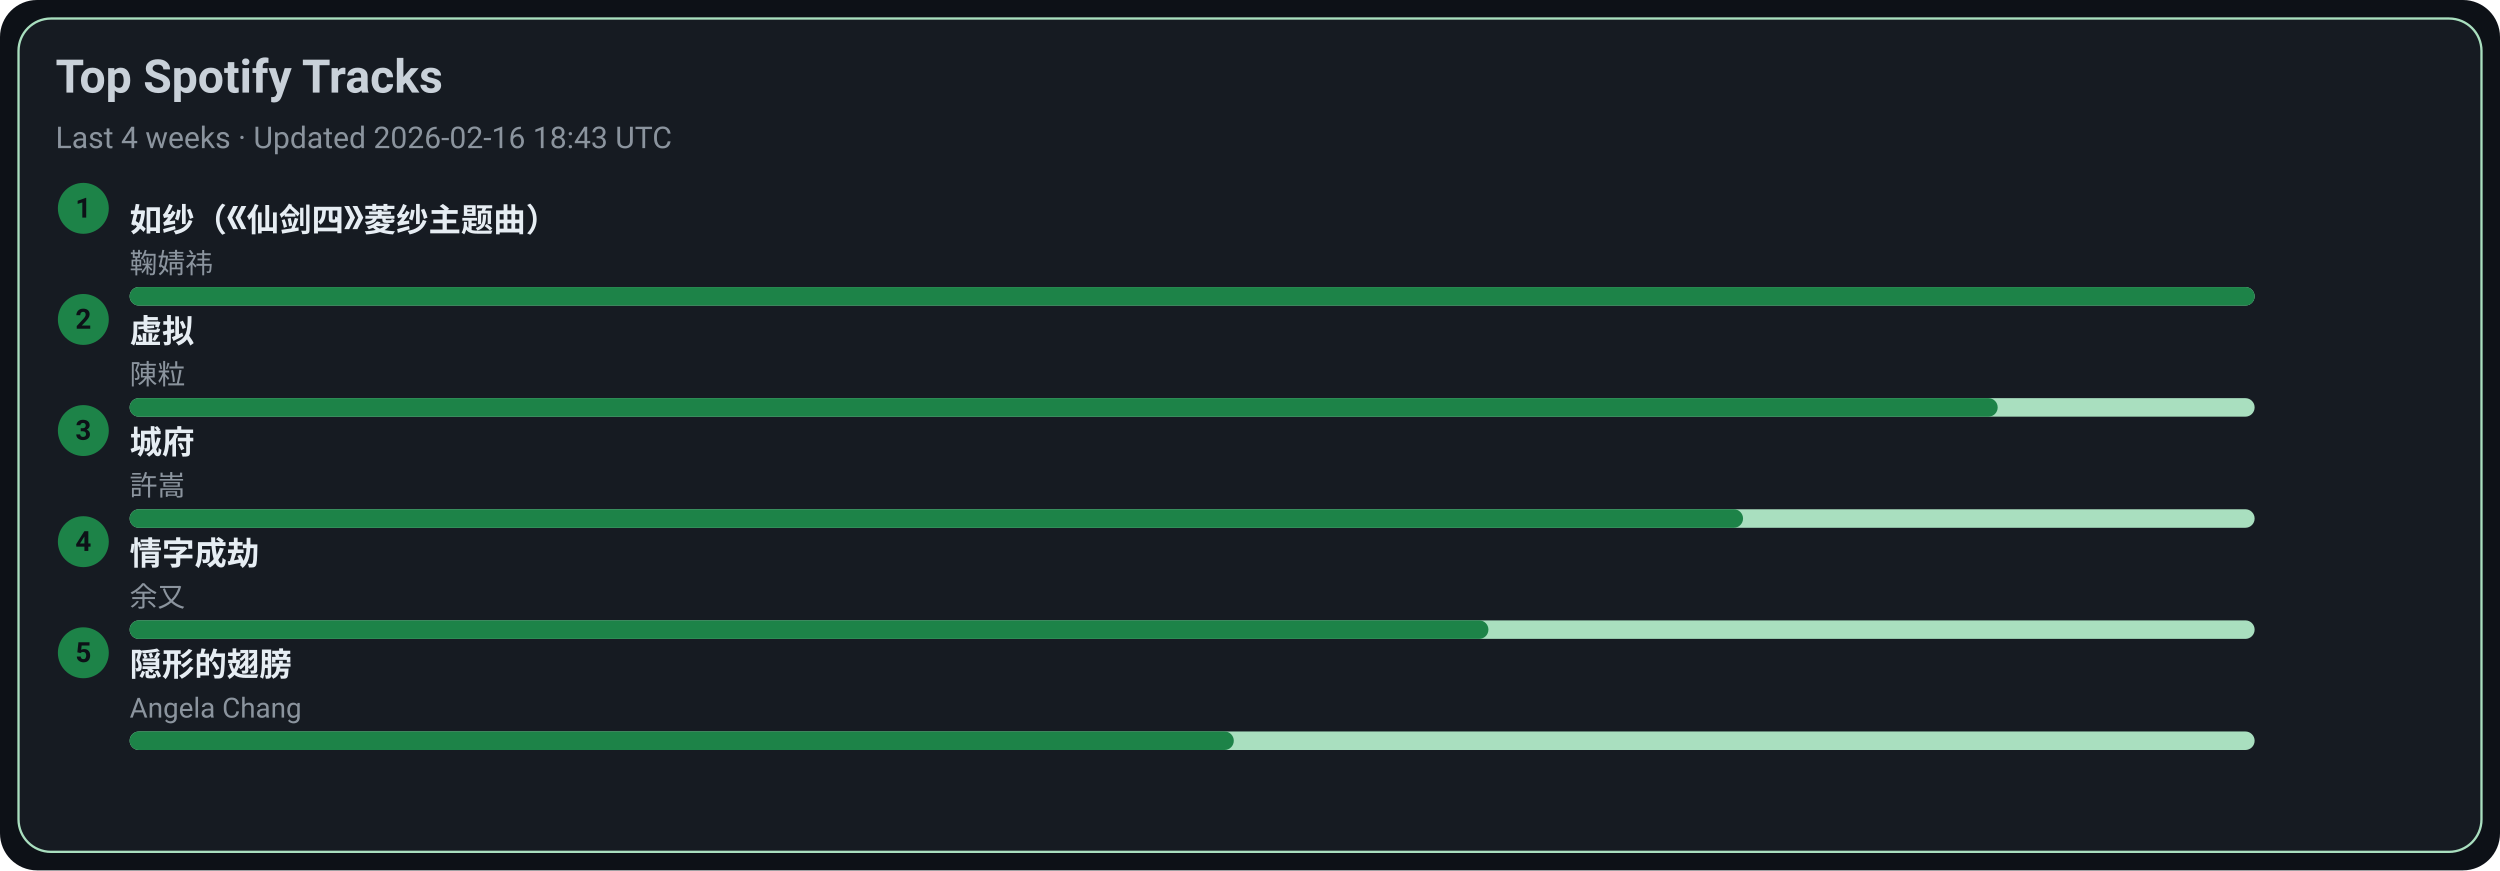
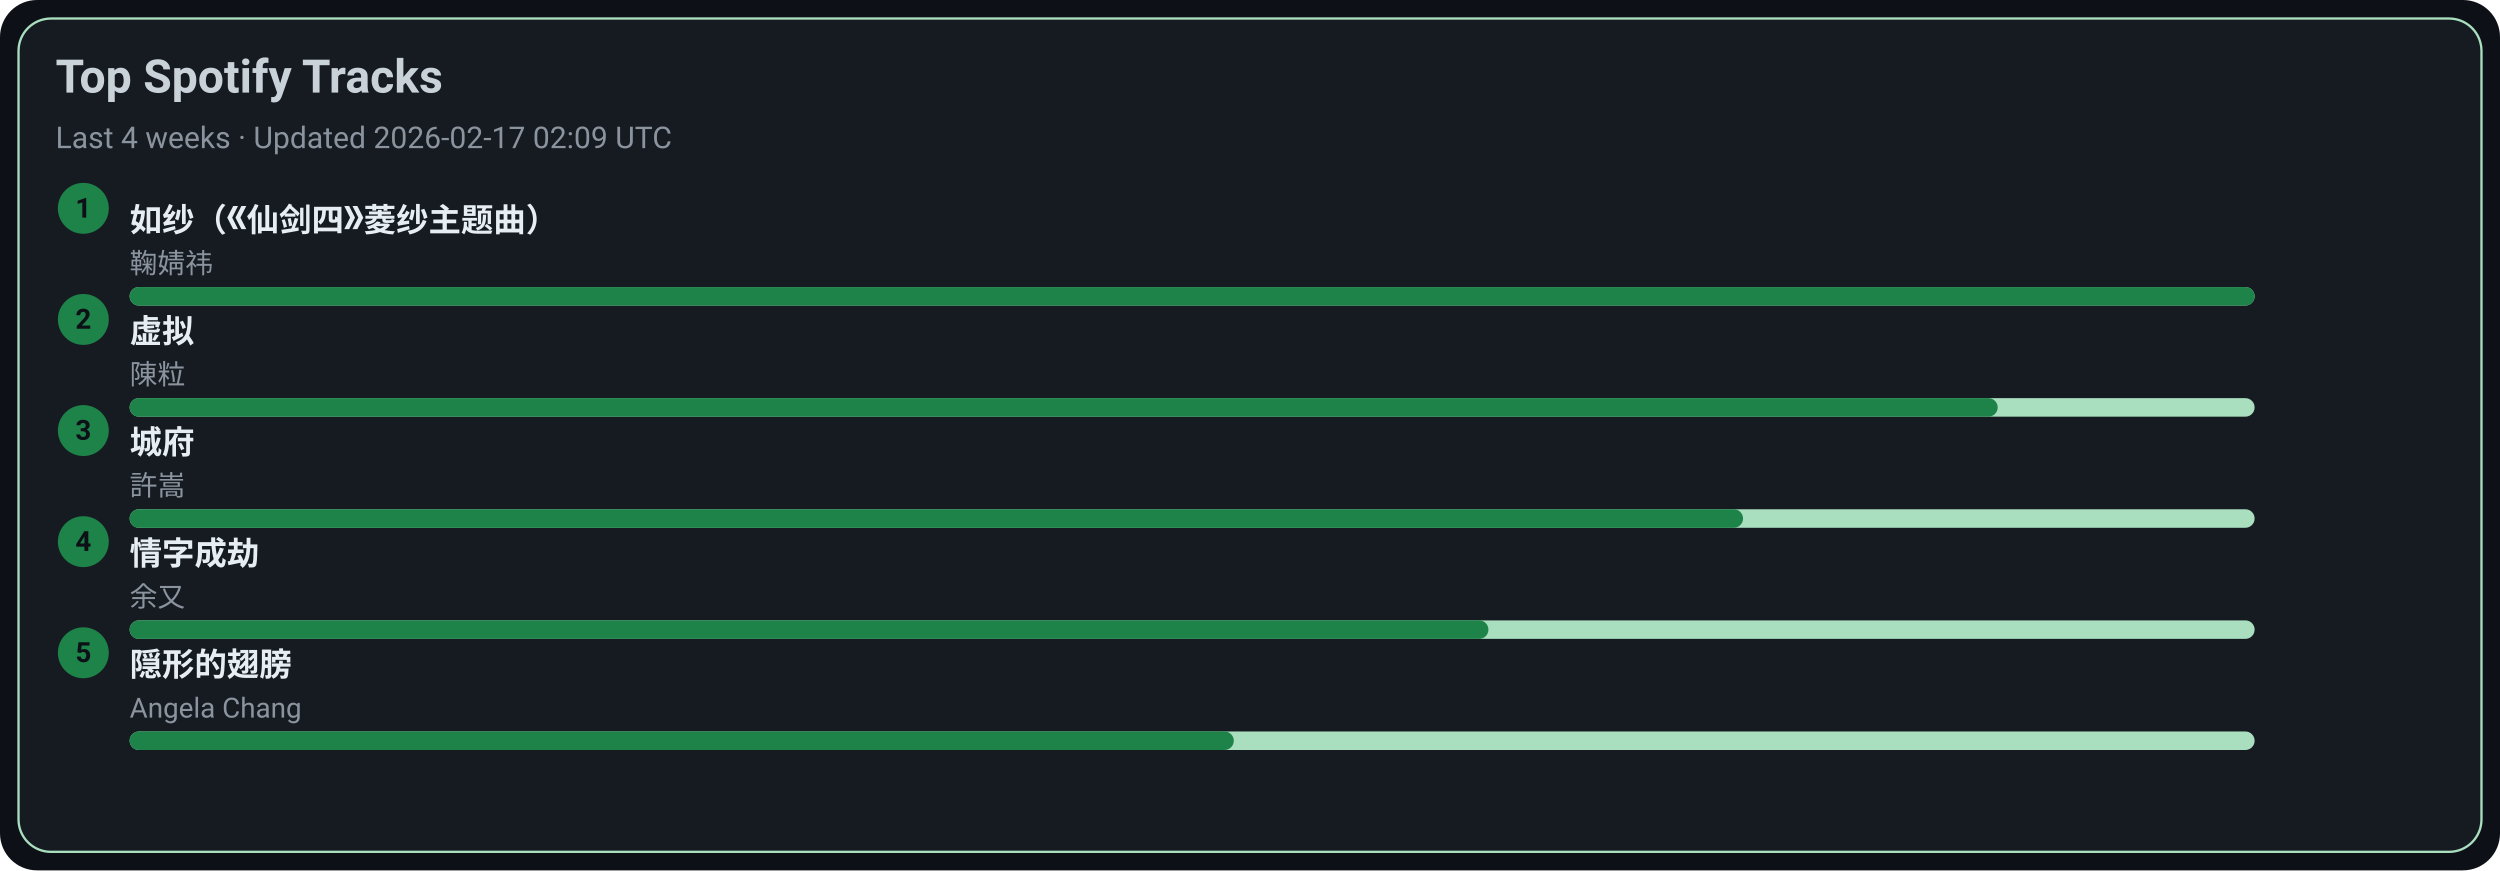
<svg xmlns="http://www.w3.org/2000/svg" width="1080" height="376" viewBox="0 0 1080 376">
  <style>text{font-family:-apple-system,BlinkMacSystemFont,Segoe UI,Roboto,Ubuntu,Helvetica Neue,Arial,Noto Sans,sans-serif}</style>
  <rect width="1080" height="376" rx="16" fill="#0d1117" />
  <rect x="8" y="8" width="1064" height="360" rx="14" fill="#161b22" stroke="#A9DFBF" />
  <text x="24" y="40" font-size="20" fill="#c9d1d9" font-weight="600">Top Spotify Tracks</text>
-   <text x="24" y="64" font-size="13" fill="#8b949e">Last 4 weeks · Updated 2026-02-16 18:43 UTC</text>
+   <text x="24" y="64" font-size="13" fill="#8b949e">Last 4 weeks · Updated 2026-02-17 02:09 UTC</text>
  <circle cx="36" cy="90" r="11" fill="#1D8348" />
  <text x="36" y="94" text-anchor="middle" font-size="12" fill="#0d1117" font-weight="700">1</text>
  <a href="https://open.spotify.com/track/69FUNgvEVkNbHq43lgvdme" target="_blank" rel="noopener noreferrer">
    <text x="56" y="100" font-size="14" fill="#e6edf3" font-weight="600">如纱（《仙剑四》菱纱主题曲）</text>
  </a>
  <text x="56" y="118" font-size="12" fill="#8b949e">鞠婧祎</text>
  <rect x="56" y="124" width="918" height="8" rx="4" fill="#A9DFBF" />
  <rect x="56" y="124" width="918" height="8" rx="4" fill="#1D8348" />
  <circle cx="36" cy="138" r="11" fill="#1D8348" />
  <text x="36" y="142" text-anchor="middle" font-size="12" fill="#0d1117" font-weight="700">2</text>
  <a href="https://open.spotify.com/track/5l9sg05BhpfsdLfRvjGsAf" target="_blank" rel="noopener noreferrer">
    <text x="56" y="148" font-size="14" fill="#e6edf3" font-weight="600">虚拟</text>
  </a>
  <text x="56" y="166" font-size="12" fill="#8b949e">陳粒</text>
  <rect x="56" y="172" width="918" height="8" rx="4" fill="#A9DFBF" />
  <rect x="56" y="172" width="807" height="8" rx="4" fill="#1D8348" />
  <circle cx="36" cy="186" r="11" fill="#1D8348" />
  <text x="36" y="190" text-anchor="middle" font-size="12" fill="#0d1117" font-weight="700">3</text>
  <a href="https://open.spotify.com/track/4AmlSf7hye0QVpnHCcEoEw" target="_blank" rel="noopener noreferrer">
    <text x="56" y="196" font-size="14" fill="#e6edf3" font-weight="600">城府</text>
  </a>
  <text x="56" y="214" font-size="12" fill="#8b949e">許嵩</text>
  <rect x="56" y="220" width="918" height="8" rx="4" fill="#A9DFBF" />
  <rect x="56" y="220" width="697" height="8" rx="4" fill="#1D8348" />
  <circle cx="36" cy="234" r="11" fill="#1D8348" />
  <text x="36" y="238" text-anchor="middle" font-size="12" fill="#0d1117" font-weight="700">4</text>
  <a href="https://open.spotify.com/track/6PLof7Z5mvbp9im83J4m3m" target="_blank" rel="noopener noreferrer">
    <text x="56" y="244" font-size="14" fill="#e6edf3" font-weight="600">情字成劫</text>
  </a>
  <text x="56" y="262" font-size="12" fill="#8b949e">余又</text>
  <rect x="56" y="268" width="918" height="8" rx="4" fill="#A9DFBF" />
  <rect x="56" y="268" width="587" height="8" rx="4" fill="#1D8348" />
  <circle cx="36" cy="282" r="11" fill="#1D8348" />
  <text x="36" y="286" text-anchor="middle" font-size="12" fill="#0d1117" font-weight="700">5</text>
  <a href="https://open.spotify.com/track/6Tv5ukQ3xK8WHxJgWMM6vM" target="_blank" rel="noopener noreferrer">
    <text x="56" y="292" font-size="14" fill="#e6edf3" font-weight="600">隠形的翅膀</text>
  </a>
  <text x="56" y="310" font-size="12" fill="#8b949e">Angela Chang</text>
  <rect x="56" y="316" width="918" height="8" rx="4" fill="#A9DFBF" />
  <rect x="56" y="316" width="477" height="8" rx="4" fill="#1D8348" />
</svg>
